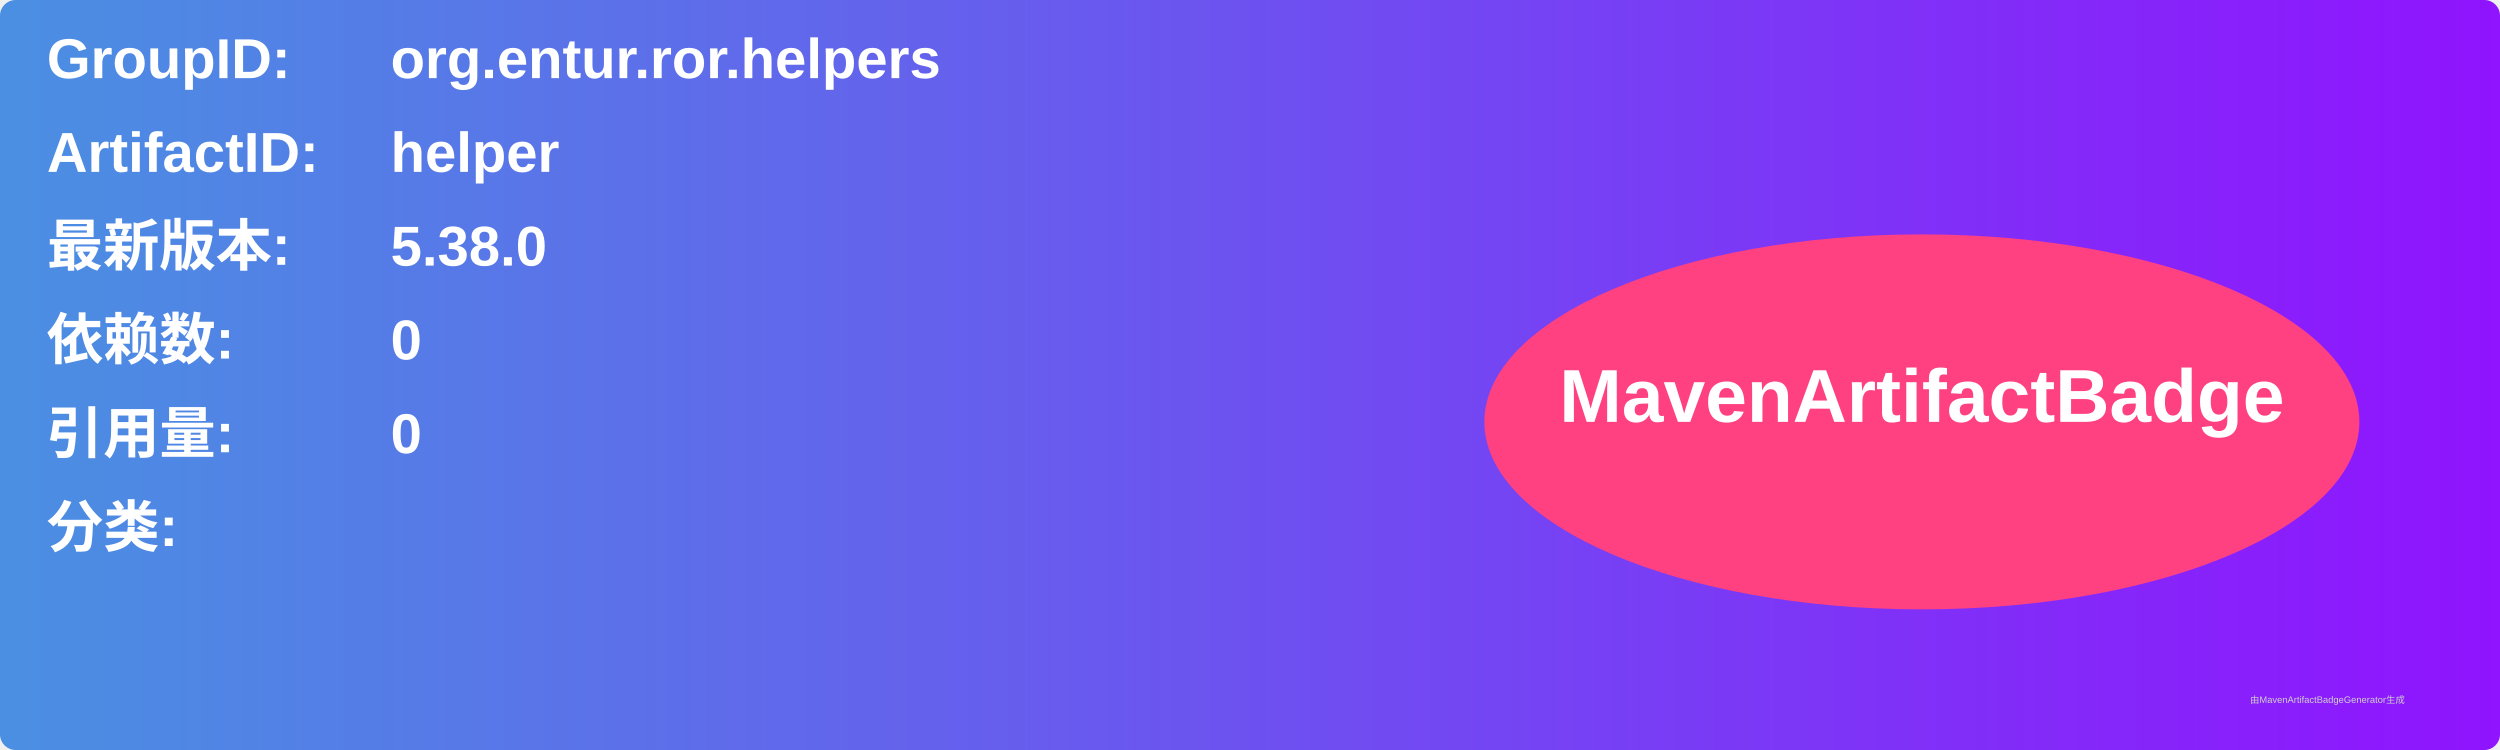
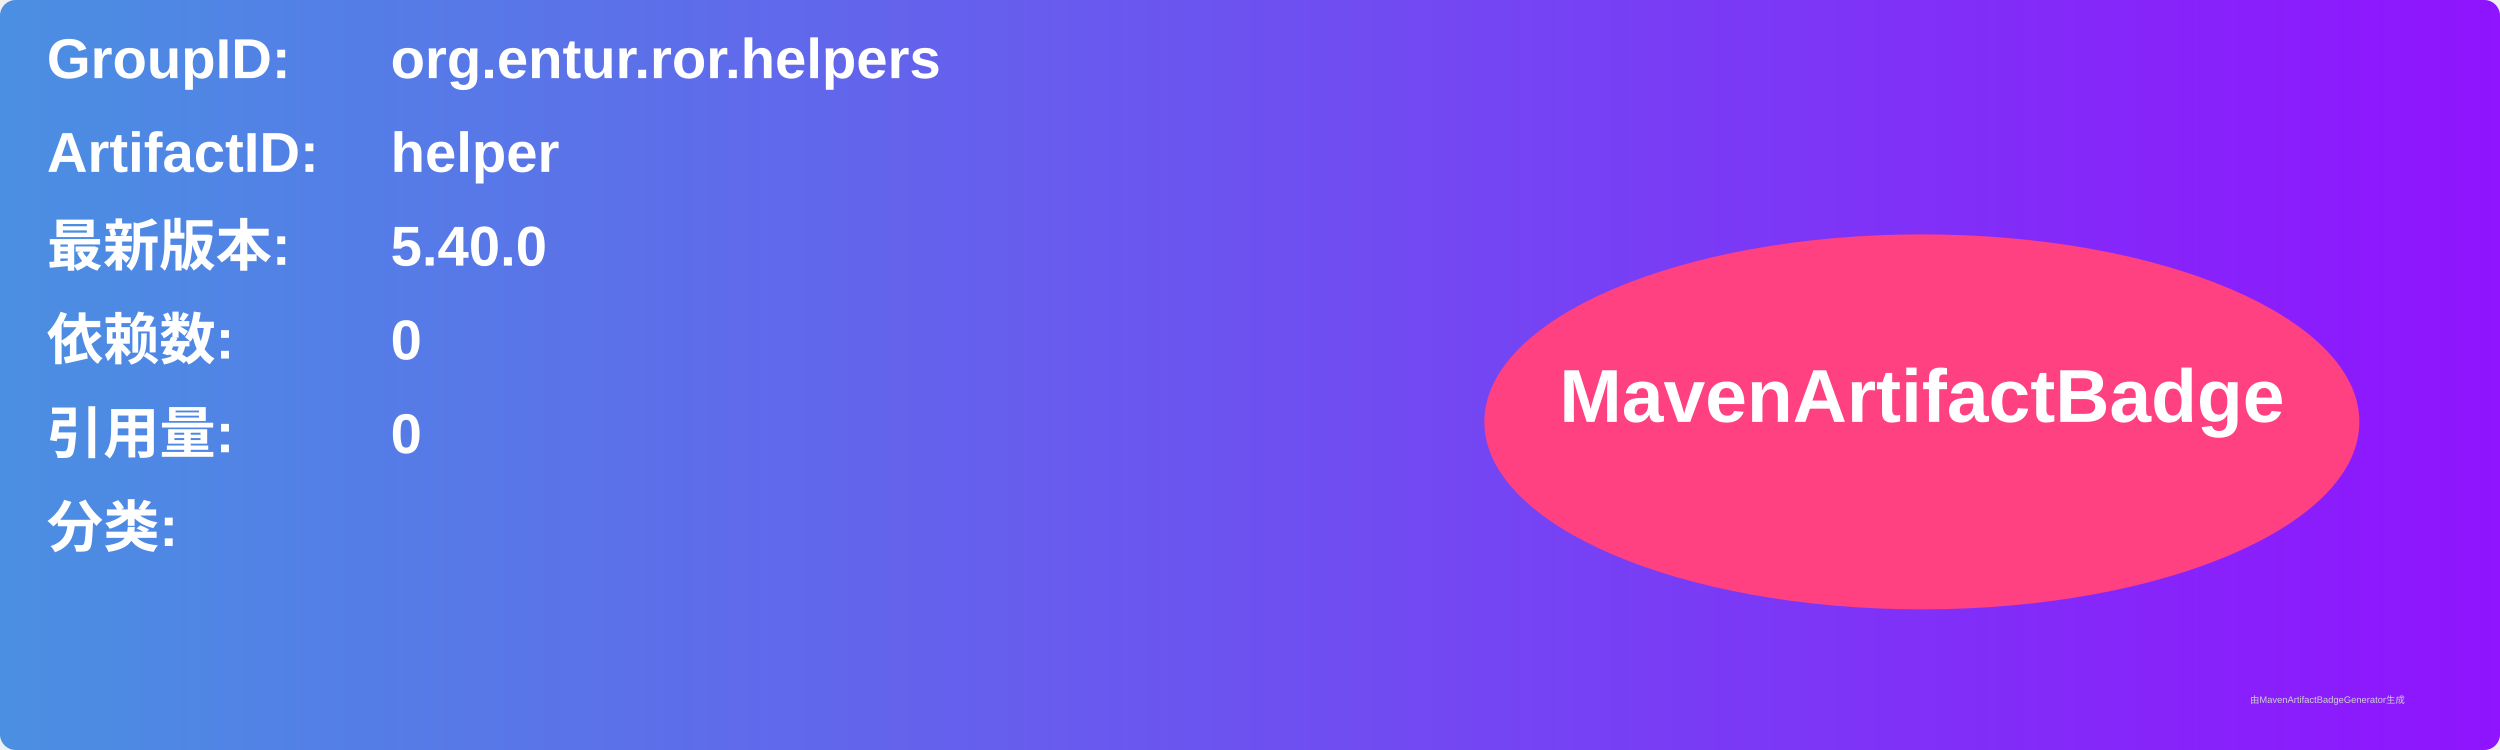
<svg xmlns="http://www.w3.org/2000/svg" width="800" height="240" viewBox="0 0 800 240">
  <linearGradient id="grad" x1="0%" y1="0%" x2="100%" y2="0%">
    <stop offset="0%" stop-color="#4a90e2" />
    <stop offset="100%" stop-color="#9013fe" />
  </linearGradient>
  <rect width="100%" height="100%" rx="5" ry="5" fill="url(#grad)" />
  <g transform="translate(15, 15)">
    <text x="0" y="10" font-family="Arial" font-size="18" fill="white" font-weight="bold" width="260">GroupID:</text>
    <text x="110" y="10" font-family="Arial" font-size="18" fill="white" font-weight="bold" width="460">org.entur.ror.helpers</text>
    <text x="0" y="40" font-family="Arial" font-size="18" fill="white" font-weight="bold" width="260">ArtifactID:</text>
    <text x="110" y="40" font-family="Arial" font-size="18" fill="white" font-weight="bold" width="460">helper</text>
    <text x="0" y="70" font-family="Arial" font-size="18" fill="white" font-weight="bold">最新版本:</text>
    <text x="110" y="70" font-family="Arial" font-size="18" fill="white" font-weight="bold">
-       <tspan font-weight="bold">5.38.0</tspan>
+       <tspan font-weight="bold">5.40.0</tspan>
    </text>
    <text x="0" y="100" font-family="Arial" font-size="18" fill="white" font-weight="bold">依赖数: </text>
    <text x="110" y="100" font-family="Arial" font-size="18" fill="white">
      <tspan font-weight="bold">0</tspan>
    </text>
    <text x="0" y="130" font-family="Arial" font-size="18" fill="white" font-weight="bold">引用量: </text>
    <text x="110" y="130" font-family="Arial" font-size="18" fill="white">
      <tspan font-weight="bold">0</tspan>
    </text>
    <text x="0" y="160" font-family="Arial" font-size="18" fill="white" font-weight="bold">分类:</text>
    <text x="10" y="190" font-family="Arial" font-size="10" fill="white">
      <tspan font-weight="bold" />
    </text>
    <ellipse cx="600" cy="120" rx="140" ry="60" fill="#ff4081" />
    <text x="600" y="120" text-anchor="middle" font-family="Arial" font-size="24" fill="white" font-weight="bold">MavenArtifactBadge</text>
  </g>
  <text x="720" y="225" font-family="Arial" font-size="3" fill="#d0d0d0">由MavenArtifactBadgeGenerator生成</text>
</svg>
